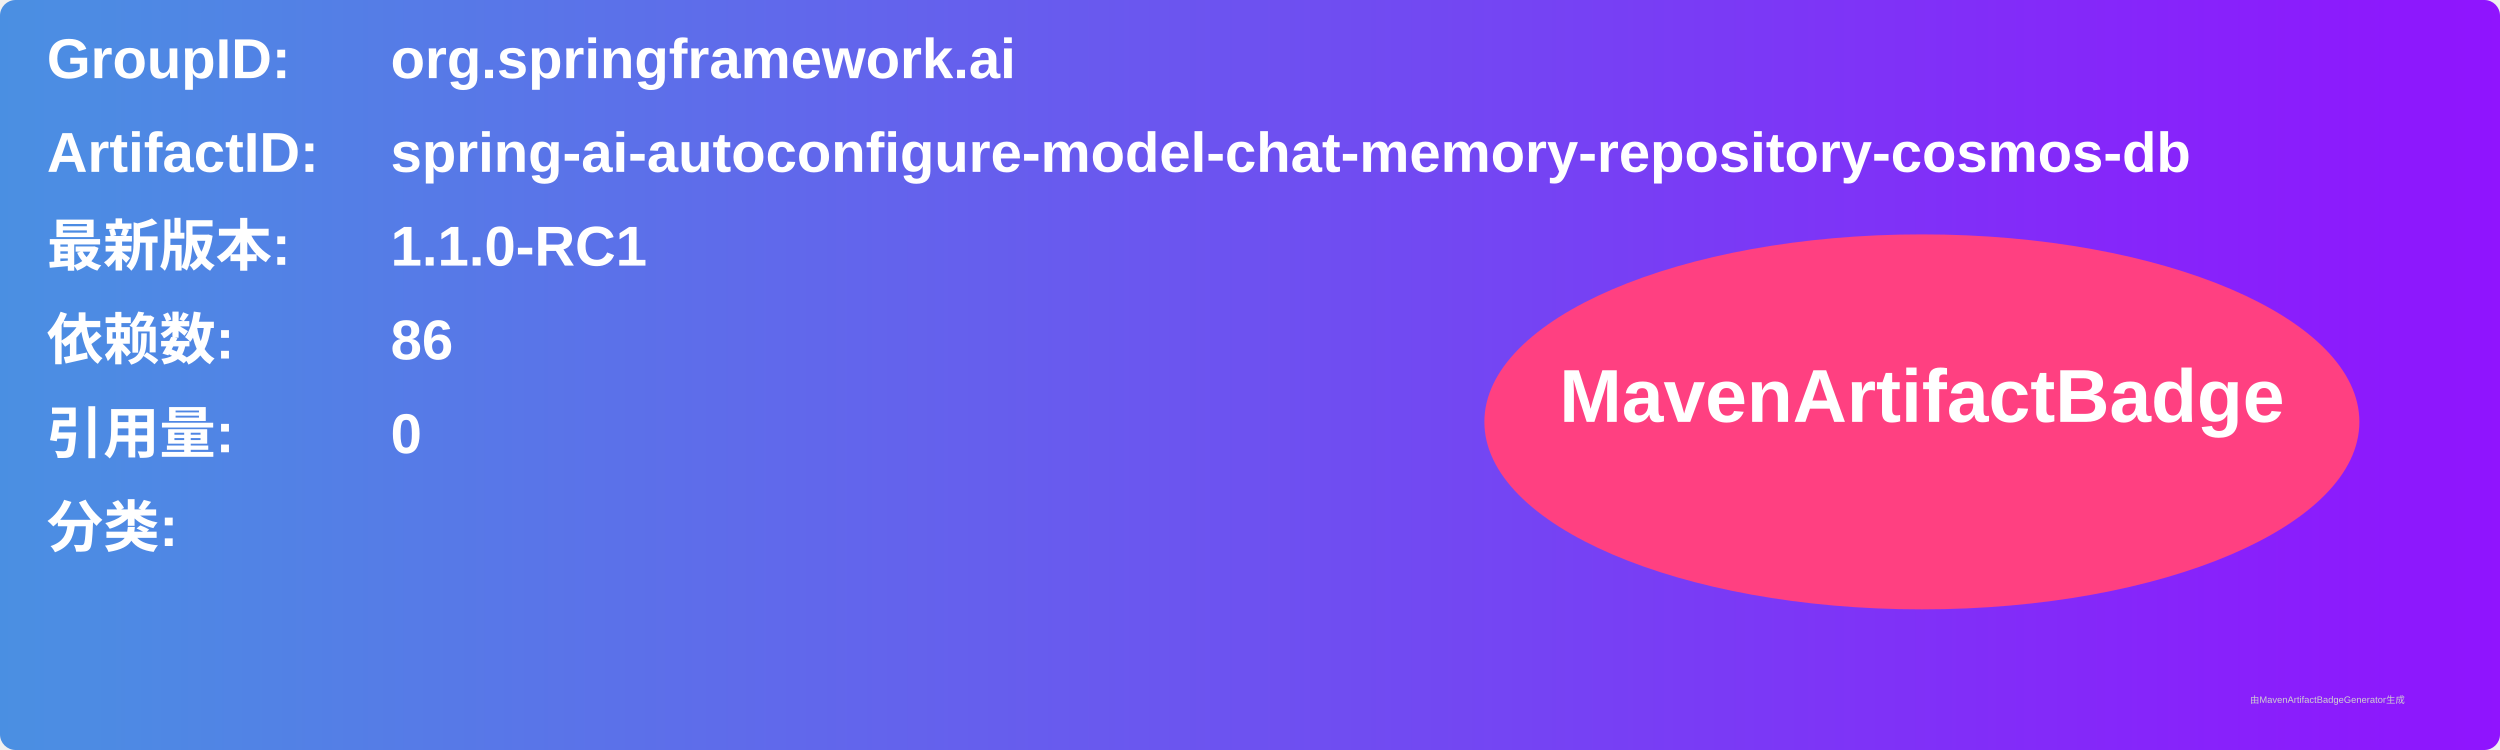
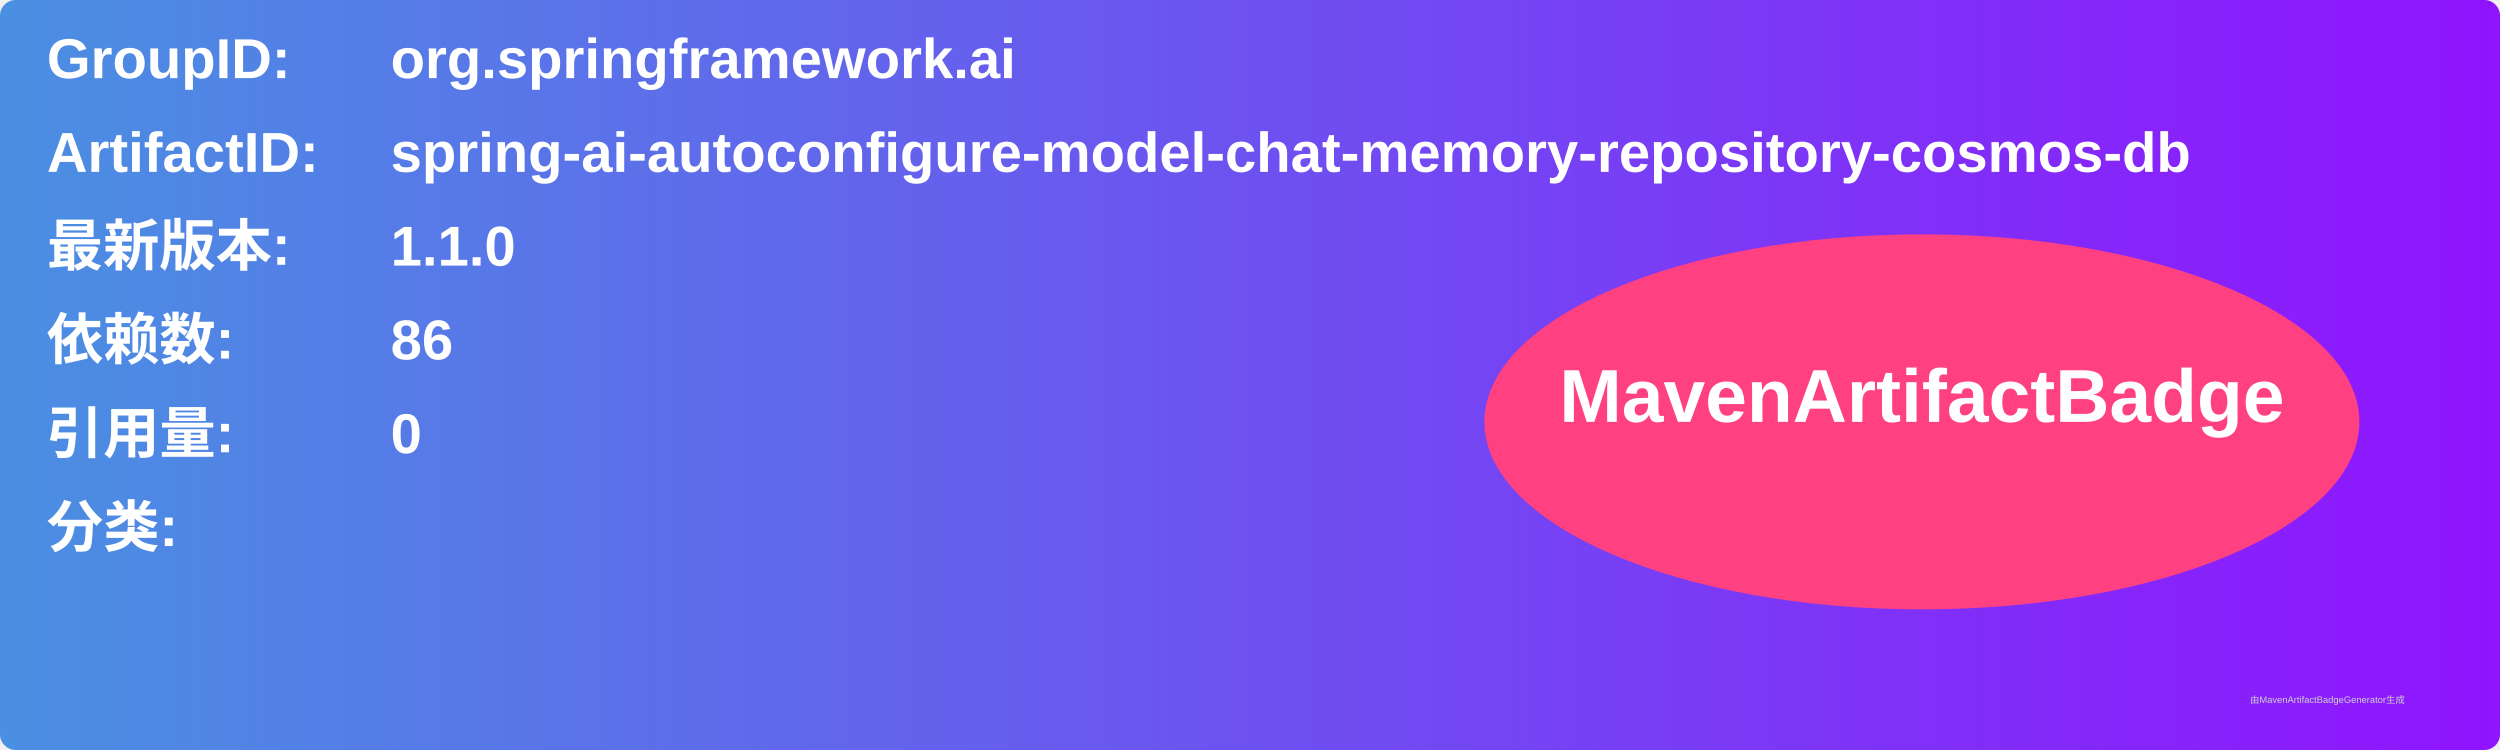
<svg xmlns="http://www.w3.org/2000/svg" width="800" height="240" viewBox="0 0 800 240">
  <linearGradient id="grad" x1="0%" y1="0%" x2="100%" y2="0%">
    <stop offset="0%" stop-color="#4a90e2" />
    <stop offset="100%" stop-color="#9013fe" />
  </linearGradient>
  <rect width="100%" height="100%" rx="5" ry="5" fill="url(#grad)" />
  <g transform="translate(15, 15)">
    <text x="0" y="10" font-family="Arial" font-size="18" fill="white" font-weight="bold" width="260">GroupID:</text>
    <text x="110" y="10" font-family="Arial" font-size="18" fill="white" font-weight="bold" width="460">org.springframework.ai</text>
    <text x="0" y="40" font-family="Arial" font-size="18" fill="white" font-weight="bold" width="260">ArtifactID:</text>
    <text x="110" y="40" font-family="Arial" font-size="18" fill="white" font-weight="bold" width="460">spring-ai-autoconfigure-model-chat-memory-repository-cosmos-db</text>
    <text x="0" y="70" font-family="Arial" font-size="18" fill="white" font-weight="bold">最新版本:</text>
    <text x="110" y="70" font-family="Arial" font-size="18" fill="white" font-weight="bold">
-       <tspan font-weight="bold">1.1.0-RC1</tspan>
+       <tspan font-weight="bold">1.1.0</tspan>
    </text>
    <text x="0" y="100" font-family="Arial" font-size="18" fill="white" font-weight="bold">依赖数: </text>
    <text x="110" y="100" font-family="Arial" font-size="18" fill="white">
      <tspan font-weight="bold">86</tspan>
    </text>
    <text x="0" y="130" font-family="Arial" font-size="18" fill="white" font-weight="bold">引用量: </text>
    <text x="110" y="130" font-family="Arial" font-size="18" fill="white">
      <tspan font-weight="bold">0</tspan>
    </text>
    <text x="0" y="160" font-family="Arial" font-size="18" fill="white" font-weight="bold">分类:</text>
    <text x="10" y="190" font-family="Arial" font-size="10" fill="white">
      <tspan font-weight="bold" />
    </text>
    <ellipse cx="600" cy="120" rx="140" ry="60" fill="#ff4081" />
    <text x="600" y="120" text-anchor="middle" font-family="Arial" font-size="24" fill="white" font-weight="bold">MavenArtifactBadge</text>
  </g>
  <text x="720" y="225" font-family="Arial" font-size="3" fill="#d0d0d0">由MavenArtifactBadgeGenerator生成</text>
</svg>
